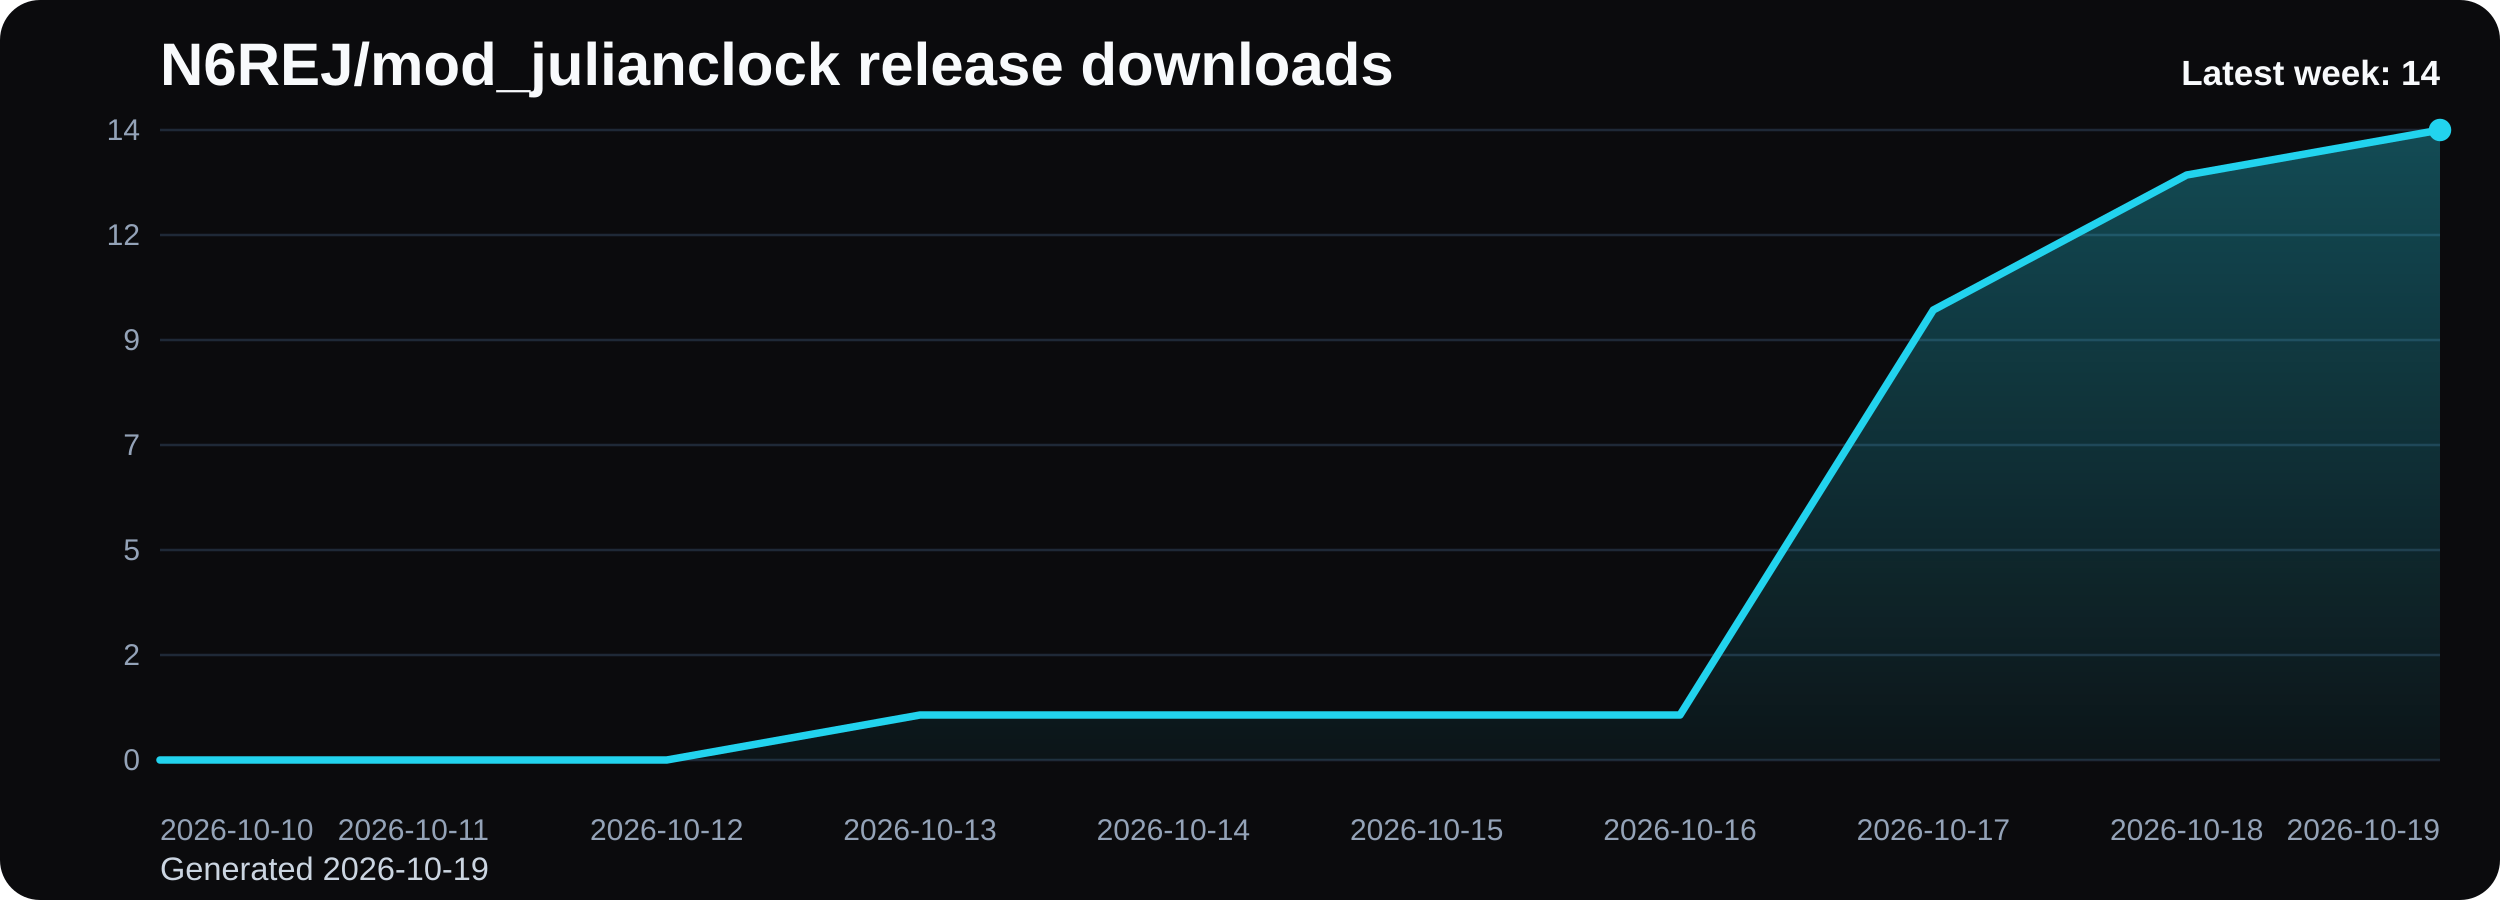
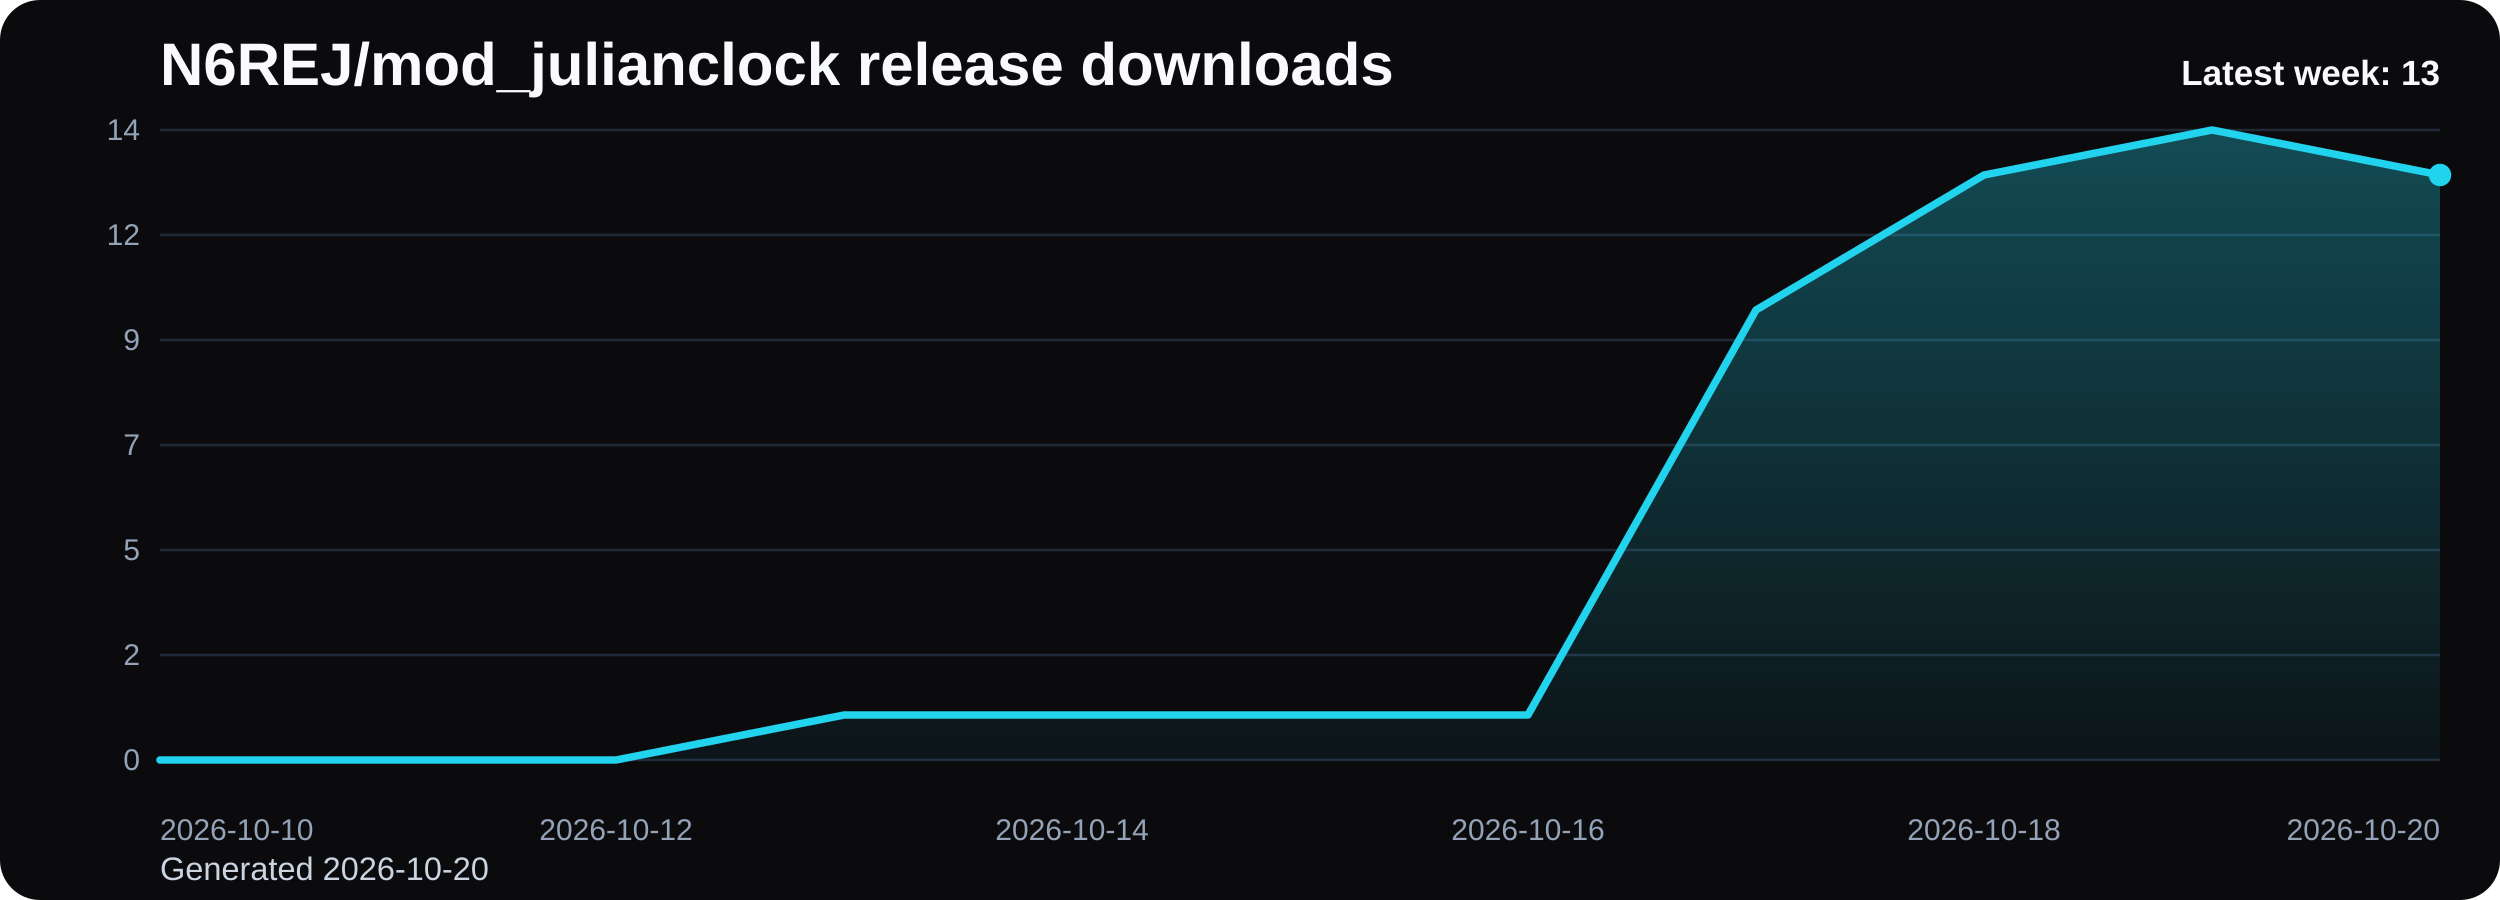
<svg xmlns="http://www.w3.org/2000/svg" viewBox="0 0 1000 360" role="img" aria-label="N6REJ/mod_julianclock release downloads chart">
  <defs>
    <linearGradient id="fill-weekly-black" x1="0" y1="0" x2="0" y2="1">
      <stop offset="0%" stop-color="#22d3ee" stop-opacity="0.32" />
      <stop offset="100%" stop-color="#22d3ee" stop-opacity="0.05" />
    </linearGradient>
    <style>
      .bg { fill: #0b0b0d; }
      .title { font: 700 24px Arial, sans-serif; fill: #f8fafc; }
      .sub { font: 400 13px Arial, sans-serif; fill: #cbd5e1; }
      .grid { stroke: #1f2937; stroke-width: 1; }
      .axis { font: 400 12px Arial, sans-serif; fill: #94a3b8; }
      .line { fill: none; stroke: #22d3ee; stroke-width: 3; stroke-linecap: round; stroke-linejoin: round; }
      .dot { fill: #22d3ee; }
      .value { font: 600 11px Arial, sans-serif; fill: #cbd5e1; }
      .latest { font: 700 14px Arial, sans-serif; fill: #f8fafc; }
    </style>
  </defs>
  <rect class="bg" x="0" y="0" width="1000" height="360" rx="16" />
  <text class="title" x="64" y="34">N6REJ/mod_julianclock release downloads</text>
-   <text class="sub" x="64" y="352">Generated 2026-10-19</text>
+   <text class="sub" x="64" y="352">Generated 2026-10-20</text>
  <line x1="64" y1="52.00" x2="976" y2="52.00" class="grid" />
  <text x="56" y="56.00" text-anchor="end" class="axis">14</text>
  <line x1="64" y1="94.00" x2="976" y2="94.00" class="grid" />
  <text x="56" y="98.00" text-anchor="end" class="axis">12</text>
  <line x1="64" y1="136.00" x2="976" y2="136.00" class="grid" />
  <text x="56" y="140.00" text-anchor="end" class="axis">9</text>
  <line x1="64" y1="178.00" x2="976" y2="178.00" class="grid" />
  <text x="56" y="182.00" text-anchor="end" class="axis">7</text>
  <line x1="64" y1="220.00" x2="976" y2="220.00" class="grid" />
  <text x="56" y="224.00" text-anchor="end" class="axis">5</text>
  <line x1="64" y1="262.00" x2="976" y2="262.00" class="grid" />
  <text x="56" y="266.00" text-anchor="end" class="axis">2</text>
  <line x1="64" y1="304.00" x2="976" y2="304.00" class="grid" />
  <text x="56" y="308.00" text-anchor="end" class="axis">0</text>
-   <path d="M 64.00 304 L 64.00 304.00 L 165.33 304.00 L 266.67 304.00 L 368.00 286.00 L 469.33 286.00 L 570.67 286.00 L 672.00 286.00 L 773.33 124.00 L 874.67 70.00 L 976.00 52.00 L 976.00 304 Z" fill="url(#fill-weekly-black)" />
-   <polyline class="line" points="64.00,304.00 165.33,304.00 266.67,304.00 368.00,286.00 469.33,286.00 570.67,286.00 672.00,286.00 773.33,124.00 874.67,70.00 976.00,52.00" />
-   <circle class="dot" cx="976.00" cy="52.00" r="4.5" />
+   <path d="M 64.00 304 L 64.00 304.00 L 155.20 304.00 L 246.40 304.00 L 337.60 286.00 L 428.80 286.00 L 520.00 286.00 L 611.20 286.00 L 702.40 124.00 L 793.60 70.00 L 884.80 52.00 L 976.00 70.00 L 976.00 304 Z" fill="url(#fill-weekly-black)" />
+   <polyline class="line" points="64.00,304.00 155.20,304.00 246.40,304.00 337.60,286.00 428.80,286.00 520.00,286.00 611.20,286.00 702.40,124.00 793.60,70.00 884.80,52.00 976.00,70.00" />
+   <circle class="dot" cx="976.00" cy="70.00" r="4.5" />
  <text class="axis" x="64.00" y="336" text-anchor="start">2026-10-10</text>
-   <text class="axis" x="165.33" y="336" text-anchor="middle">2026-10-11</text>
-   <text class="axis" x="266.67" y="336" text-anchor="middle">2026-10-12</text>
-   <text class="axis" x="368.00" y="336" text-anchor="middle">2026-10-13</text>
-   <text class="axis" x="469.33" y="336" text-anchor="middle">2026-10-14</text>
-   <text class="axis" x="570.67" y="336" text-anchor="middle">2026-10-15</text>
-   <text class="axis" x="672.00" y="336" text-anchor="middle">2026-10-16</text>
-   <text class="axis" x="773.33" y="336" text-anchor="middle">2026-10-17</text>
-   <text class="axis" x="874.67" y="336" text-anchor="middle">2026-10-18</text>
-   <text class="axis" x="976.00" y="336" text-anchor="end">2026-10-19</text>
-   <text class="latest" x="976" y="34" text-anchor="end">Latest week: 14</text>
+   <text class="axis" x="246.40" y="336" text-anchor="middle">2026-10-12</text>
+   <text class="axis" x="428.80" y="336" text-anchor="middle">2026-10-14</text>
+   <text class="axis" x="611.20" y="336" text-anchor="middle">2026-10-16</text>
+   <text class="axis" x="793.60" y="336" text-anchor="middle">2026-10-18</text>
+   <text class="axis" x="976.00" y="336" text-anchor="end">2026-10-20</text>
+   <text class="latest" x="976" y="34" text-anchor="end">Latest week: 13</text>
</svg>
